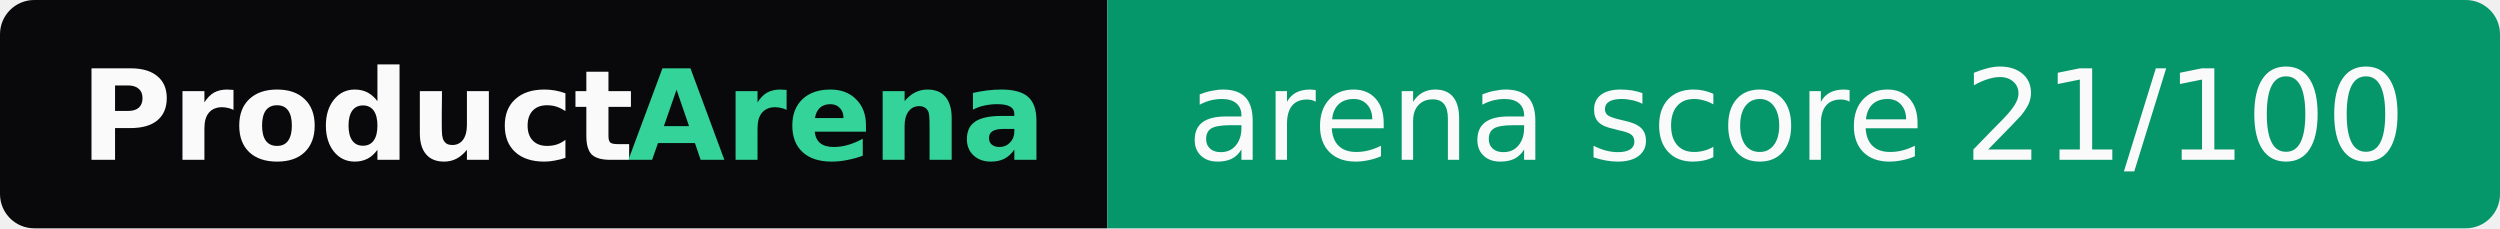
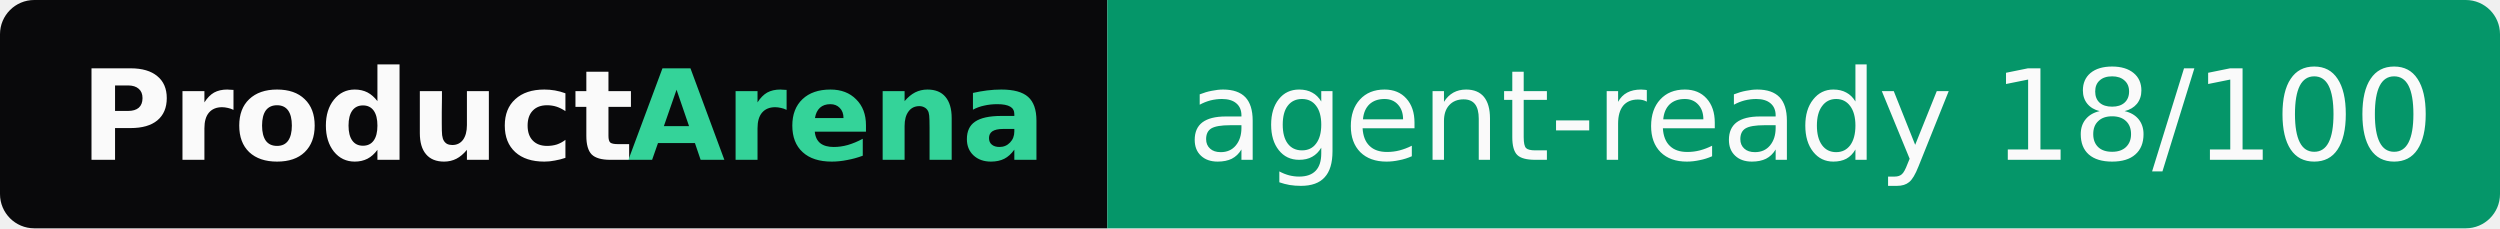
- <svg xmlns="http://www.w3.org/2000/svg" width="219" height="20" role="img" aria-label="ProductArena: arena score 21/100">
+ <svg xmlns="http://www.w3.org/2000/svg" width="219" height="20" role="img" aria-label="ProductArena: agent-ready 18/100">
  <clipPath id="r">
    <rect width="219" height="20" rx="3" fill="#fff" />
  </clipPath>
  <g clip-path="url(#r)">
    <rect width="97" height="20" fill="#09090b" />
    <rect x="97" width="122" height="20" fill="#059669" />
  </g>
  <g font-family="Verdana,Geneva,DejaVu Sans,sans-serif" font-size="11">
    <text x="7" y="14" textLength="48" font-weight="bold" fill="#fafafa">Product</text>
    <text x="55" y="14" textLength="35" font-weight="bold" fill="#34d399">Arena</text>
-     <text x="104" y="14" textLength="108" fill="#fafafa">arena score 21/100</text>
+     <text x="104" y="14" textLength="108" fill="#fafafa">agent-ready 18/100</text>
  </g>
</svg>
